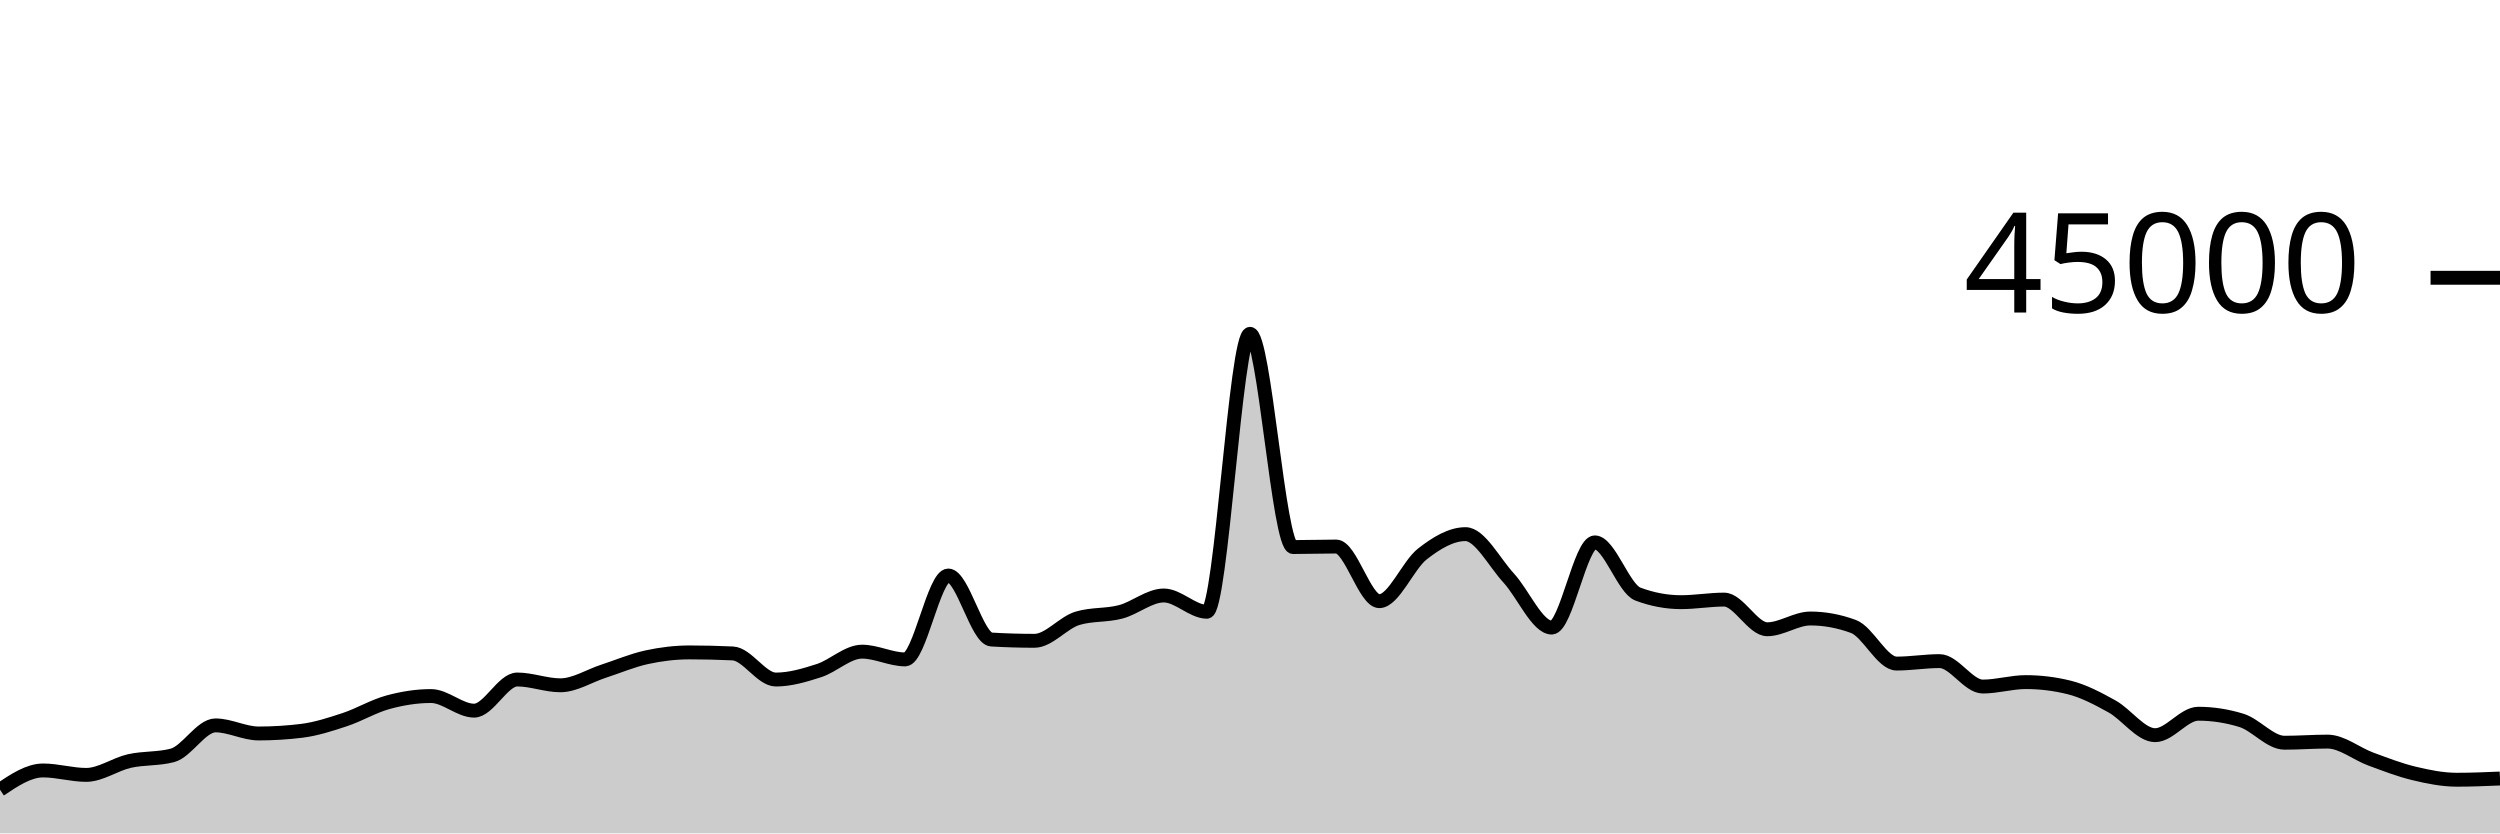
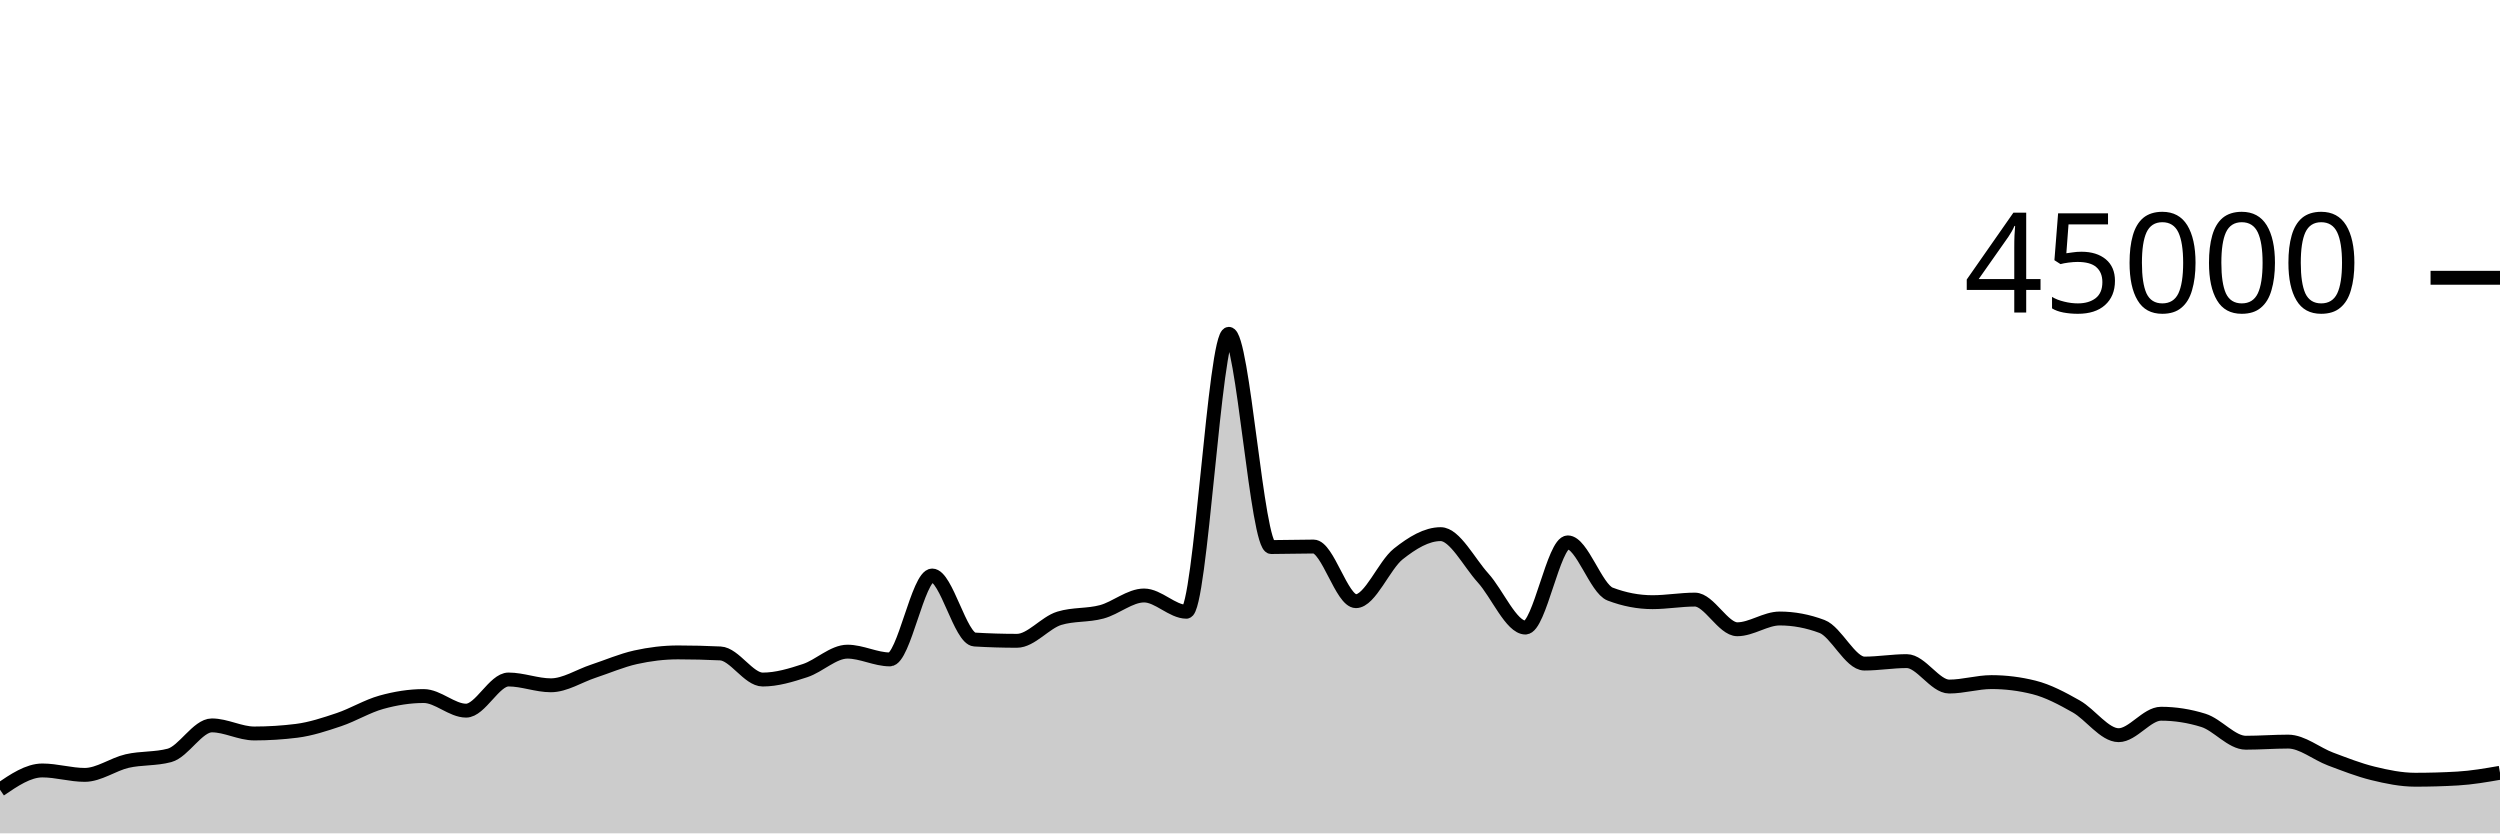
<svg xmlns="http://www.w3.org/2000/svg" viewBox="0 0 180 60">
  <g transform="translate(0,20)">
-     <path class="area" fill="rgba(0, 0, 0, 0.2)" d="M0,36.859C1.034,36.166,2.069,35.473,3.103,35.473C4.138,35.473,5.172,35.792,6.207,35.792C7.241,35.792,8.276,35.031,9.31,34.796C10.345,34.562,11.379,34.66,12.414,34.388C13.448,34.115,14.483,32.228,15.517,32.228C16.552,32.228,17.586,32.81,18.621,32.81C19.655,32.81,20.69,32.746,21.724,32.619C22.759,32.491,23.793,32.154,24.828,31.812C25.862,31.469,26.897,30.845,27.931,30.563C28.966,30.28,30,30.115,31.034,30.115C32.069,30.115,33.103,31.167,34.138,31.167C35.172,31.167,36.207,28.924,37.241,28.924C38.276,28.924,39.31,29.341,40.345,29.341C41.379,29.341,42.414,28.666,43.448,28.33C44.483,27.994,45.517,27.551,46.552,27.324C47.586,27.098,48.621,26.973,49.655,26.973C50.69,26.973,51.724,26.998,52.759,27.047C53.793,27.096,54.828,28.927,55.862,28.927C56.897,28.927,57.931,28.618,58.966,28.284C60,27.949,61.034,26.919,62.069,26.919C63.103,26.919,64.138,27.477,65.172,27.477C66.207,27.477,67.241,21.436,68.276,21.436C69.31,21.436,70.345,25.985,71.379,26.046C72.414,26.107,73.448,26.138,74.483,26.138C75.517,26.138,76.552,24.824,77.586,24.516C78.621,24.207,79.655,24.327,80.69,24.053C81.724,23.78,82.759,22.875,83.793,22.875C84.828,22.875,85.862,24.046,86.897,24.046C87.931,24.046,88.966,4.035,90,4.035C91.034,4.035,92.069,19.388,93.103,19.388C94.138,19.388,95.172,19.351,96.207,19.351C97.241,19.351,98.276,23.284,99.31,23.284C100.345,23.284,101.379,20.687,102.414,19.883C103.448,19.078,104.483,18.458,105.517,18.458C106.552,18.458,107.586,20.49,108.621,21.612C109.655,22.733,110.69,25.185,111.724,25.185C112.759,25.185,113.793,19.051,114.828,19.051C115.862,19.051,116.897,22.388,117.931,22.775C118.966,23.163,120,23.356,121.034,23.356C122.069,23.356,123.103,23.171,124.138,23.171C125.172,23.171,126.207,25.307,127.241,25.307C128.276,25.307,129.31,24.532,130.345,24.532C131.379,24.532,132.414,24.724,133.448,25.106C134.483,25.488,135.517,27.777,136.552,27.777C137.586,27.777,138.621,27.6,139.655,27.6C140.69,27.6,141.724,29.432,142.759,29.432C143.793,29.432,144.828,29.111,145.862,29.111C146.897,29.111,147.931,29.238,148.966,29.492C150,29.745,151.034,30.291,152.069,30.865C153.103,31.439,154.138,32.933,155.172,32.933C156.207,32.933,157.241,31.389,158.276,31.389C159.31,31.389,160.345,31.548,161.379,31.866C162.414,32.183,163.448,33.476,164.483,33.476C165.517,33.476,166.552,33.395,167.586,33.395C168.621,33.395,169.655,34.268,170.69,34.649C171.724,35.03,172.759,35.433,173.793,35.682C174.828,35.931,175.862,36.141,176.897,36.141C177.931,36.141,178.966,36.097,180,36.053L180,40C178.966,40,177.931,40,176.897,40C175.862,40,174.828,40,173.793,40C172.759,40,171.724,40,170.69,40C169.655,40,168.621,40,167.586,40C166.552,40,165.517,40,164.483,40C163.448,40,162.414,40,161.379,40C160.345,40,159.31,40,158.276,40C157.241,40,156.207,40,155.172,40C154.138,40,153.103,40,152.069,40C151.034,40,150,40,148.966,40C147.931,40,146.897,40,145.862,40C144.828,40,143.793,40,142.759,40C141.724,40,140.69,40,139.655,40C138.621,40,137.586,40,136.552,40C135.517,40,134.483,40,133.448,40C132.414,40,131.379,40,130.345,40C129.31,40,128.276,40,127.241,40C126.207,40,125.172,40,124.138,40C123.103,40,122.069,40,121.034,40C120,40,118.966,40,117.931,40C116.897,40,115.862,40,114.828,40C113.793,40,112.759,40,111.724,40C110.69,40,109.655,40,108.621,40C107.586,40,106.552,40,105.517,40C104.483,40,103.448,40,102.414,40C101.379,40,100.345,40,99.31,40C98.276,40,97.241,40,96.207,40C95.172,40,94.138,40,93.103,40C92.069,40,91.034,40,90,40C88.966,40,87.931,40,86.897,40C85.862,40,84.828,40,83.793,40C82.759,40,81.724,40,80.69,40C79.655,40,78.621,40,77.586,40C76.552,40,75.517,40,74.483,40C73.448,40,72.414,40,71.379,40C70.345,40,69.31,40,68.276,40C67.241,40,66.207,40,65.172,40C64.138,40,63.103,40,62.069,40C61.034,40,60,40,58.966,40C57.931,40,56.897,40,55.862,40C54.828,40,53.793,40,52.759,40C51.724,40,50.69,40,49.655,40C48.621,40,47.586,40,46.552,40C45.517,40,44.483,40,43.448,40C42.414,40,41.379,40,40.345,40C39.31,40,38.276,40,37.241,40C36.207,40,35.172,40,34.138,40C33.103,40,32.069,40,31.034,40C30,40,28.966,40,27.931,40C26.897,40,25.862,40,24.828,40C23.793,40,22.759,40,21.724,40C20.69,40,19.655,40,18.621,40C17.586,40,16.552,40,15.517,40C14.483,40,13.448,40,12.414,40C11.379,40,10.345,40,9.31,40C8.276,40,7.241,40,6.207,40C5.172,40,4.138,40,3.103,40C2.069,40,1.034,40,0,40Z" />
-     <path class="line" stroke="black" fill="none" d="M0,36.859C1.034,36.166,2.069,35.473,3.103,35.473C4.138,35.473,5.172,35.792,6.207,35.792C7.241,35.792,8.276,35.031,9.31,34.796C10.345,34.562,11.379,34.66,12.414,34.388C13.448,34.115,14.483,32.228,15.517,32.228C16.552,32.228,17.586,32.81,18.621,32.81C19.655,32.81,20.69,32.746,21.724,32.619C22.759,32.491,23.793,32.154,24.828,31.812C25.862,31.469,26.897,30.845,27.931,30.563C28.966,30.28,30,30.115,31.034,30.115C32.069,30.115,33.103,31.167,34.138,31.167C35.172,31.167,36.207,28.924,37.241,28.924C38.276,28.924,39.31,29.341,40.345,29.341C41.379,29.341,42.414,28.666,43.448,28.33C44.483,27.994,45.517,27.551,46.552,27.324C47.586,27.098,48.621,26.973,49.655,26.973C50.69,26.973,51.724,26.998,52.759,27.047C53.793,27.096,54.828,28.927,55.862,28.927C56.897,28.927,57.931,28.618,58.966,28.284C60,27.949,61.034,26.919,62.069,26.919C63.103,26.919,64.138,27.477,65.172,27.477C66.207,27.477,67.241,21.436,68.276,21.436C69.31,21.436,70.345,25.985,71.379,26.046C72.414,26.107,73.448,26.138,74.483,26.138C75.517,26.138,76.552,24.824,77.586,24.516C78.621,24.207,79.655,24.327,80.69,24.053C81.724,23.78,82.759,22.875,83.793,22.875C84.828,22.875,85.862,24.046,86.897,24.046C87.931,24.046,88.966,4.035,90,4.035C91.034,4.035,92.069,19.388,93.103,19.388C94.138,19.388,95.172,19.351,96.207,19.351C97.241,19.351,98.276,23.284,99.31,23.284C100.345,23.284,101.379,20.687,102.414,19.883C103.448,19.078,104.483,18.458,105.517,18.458C106.552,18.458,107.586,20.49,108.621,21.612C109.655,22.733,110.69,25.185,111.724,25.185C112.759,25.185,113.793,19.051,114.828,19.051C115.862,19.051,116.897,22.388,117.931,22.775C118.966,23.163,120,23.356,121.034,23.356C122.069,23.356,123.103,23.171,124.138,23.171C125.172,23.171,126.207,25.307,127.241,25.307C128.276,25.307,129.31,24.532,130.345,24.532C131.379,24.532,132.414,24.724,133.448,25.106C134.483,25.488,135.517,27.777,136.552,27.777C137.586,27.777,138.621,27.6,139.655,27.6C140.69,27.6,141.724,29.432,142.759,29.432C143.793,29.432,144.828,29.111,145.862,29.111C146.897,29.111,147.931,29.238,148.966,29.492C150,29.745,151.034,30.291,152.069,30.865C153.103,31.439,154.138,32.933,155.172,32.933C156.207,32.933,157.241,31.389,158.276,31.389C159.31,31.389,160.345,31.548,161.379,31.866C162.414,32.183,163.448,33.476,164.483,33.476C165.517,33.476,166.552,33.395,167.586,33.395C168.621,33.395,169.655,34.268,170.69,34.649C171.724,35.03,172.759,35.433,173.793,35.682C174.828,35.931,175.862,36.141,176.897,36.141C177.931,36.141,178.966,36.097,180,36.053" />
+     <path class="area" fill="rgba(0, 0, 0, 0.2)" d="M0,36.859C1.017,36.166,2.034,35.473,3.051,35.473C4.068,35.473,5.085,35.792,6.102,35.792C7.119,35.792,8.136,35.031,9.153,34.796C10.169,34.562,11.186,34.66,12.203,34.388C13.22,34.115,14.237,32.228,15.254,32.228C16.271,32.228,17.288,32.81,18.305,32.81C19.322,32.81,20.339,32.746,21.356,32.619C22.373,32.491,23.39,32.154,24.407,31.812C25.424,31.469,26.441,30.845,27.458,30.563C28.475,30.28,29.492,30.115,30.508,30.115C31.525,30.115,32.542,31.167,33.559,31.167C34.576,31.167,35.593,28.924,36.61,28.924C37.627,28.924,38.644,29.341,39.661,29.341C40.678,29.341,41.695,28.666,42.712,28.33C43.729,27.994,44.746,27.551,45.763,27.324C46.78,27.098,47.797,26.973,48.814,26.973C49.831,26.973,50.847,26.998,51.864,27.047C52.881,27.096,53.898,28.927,54.915,28.927C55.932,28.927,56.949,28.618,57.966,28.284C58.983,27.949,60,26.919,61.017,26.919C62.034,26.919,63.051,27.477,64.068,27.477C65.085,27.477,66.102,21.436,67.119,21.436C68.136,21.436,69.153,25.985,70.169,26.046C71.186,26.107,72.203,26.138,73.22,26.138C74.237,26.138,75.254,24.824,76.271,24.516C77.288,24.207,78.305,24.327,79.322,24.053C80.339,23.78,81.356,22.875,82.373,22.875C83.39,22.875,84.407,24.046,85.424,24.046C86.441,24.046,87.458,4.035,88.475,4.035C89.492,4.035,90.508,19.388,91.525,19.388C92.542,19.388,93.559,19.351,94.576,19.351C95.593,19.351,96.61,23.284,97.627,23.284C98.644,23.284,99.661,20.687,100.678,19.883C101.695,19.078,102.712,18.458,103.729,18.458C104.746,18.458,105.763,20.49,106.78,21.612C107.797,22.733,108.814,25.185,109.831,25.185C110.847,25.185,111.864,19.051,112.881,19.051C113.898,19.051,114.915,22.388,115.932,22.775C116.949,23.163,117.966,23.356,118.983,23.356C120,23.356,121.017,23.171,122.034,23.171C123.051,23.171,124.068,25.307,125.085,25.307C126.102,25.307,127.119,24.532,128.136,24.532C129.153,24.532,130.169,24.724,131.186,25.106C132.203,25.488,133.22,27.777,134.237,27.777C135.254,27.777,136.271,27.6,137.288,27.6C138.305,27.6,139.322,29.432,140.339,29.432C141.356,29.432,142.373,29.111,143.39,29.111C144.407,29.111,145.424,29.238,146.441,29.492C147.458,29.745,148.475,30.291,149.492,30.865C150.508,31.439,151.525,32.933,152.542,32.933C153.559,32.933,154.576,31.389,155.593,31.389C156.61,31.389,157.627,31.548,158.644,31.866C159.661,32.183,160.678,33.476,161.695,33.476C162.712,33.476,163.729,33.395,164.746,33.395C165.763,33.395,166.78,34.268,167.797,34.649C168.814,35.03,169.831,35.433,170.847,35.682C171.864,35.931,172.881,36.141,173.898,36.141C174.915,36.141,175.932,36.112,176.949,36.053C177.966,35.995,178.983,35.818,180,35.641L180,40C178.983,40,177.966,40,176.949,40C175.932,40,174.915,40,173.898,40C172.881,40,171.864,40,170.847,40C169.831,40,168.814,40,167.797,40C166.78,40,165.763,40,164.746,40C163.729,40,162.712,40,161.695,40C160.678,40,159.661,40,158.644,40C157.627,40,156.61,40,155.593,40C154.576,40,153.559,40,152.542,40C151.525,40,150.508,40,149.492,40C148.475,40,147.458,40,146.441,40C145.424,40,144.407,40,143.39,40C142.373,40,141.356,40,140.339,40C139.322,40,138.305,40,137.288,40C136.271,40,135.254,40,134.237,40C133.22,40,132.203,40,131.186,40C130.169,40,129.153,40,128.136,40C127.119,40,126.102,40,125.085,40C124.068,40,123.051,40,122.034,40C121.017,40,120,40,118.983,40C117.966,40,116.949,40,115.932,40C114.915,40,113.898,40,112.881,40C111.864,40,110.847,40,109.831,40C108.814,40,107.797,40,106.78,40C105.763,40,104.746,40,103.729,40C102.712,40,101.695,40,100.678,40C99.661,40,98.644,40,97.627,40C96.61,40,95.593,40,94.576,40C93.559,40,92.542,40,91.525,40C90.508,40,89.492,40,88.475,40C87.458,40,86.441,40,85.424,40C84.407,40,83.39,40,82.373,40C81.356,40,80.339,40,79.322,40C78.305,40,77.288,40,76.271,40C75.254,40,74.237,40,73.22,40C72.203,40,71.186,40,70.169,40C69.153,40,68.136,40,67.119,40C66.102,40,65.085,40,64.068,40C63.051,40,62.034,40,61.017,40C60,40,58.983,40,57.966,40C56.949,40,55.932,40,54.915,40C53.898,40,52.881,40,51.864,40C50.847,40,49.831,40,48.814,40C47.797,40,46.78,40,45.763,40C44.746,40,43.729,40,42.712,40C41.695,40,40.678,40,39.661,40C38.644,40,37.627,40,36.61,40C35.593,40,34.576,40,33.559,40C32.542,40,31.525,40,30.508,40C29.492,40,28.475,40,27.458,40C26.441,40,25.424,40,24.407,40C23.39,40,22.373,40,21.356,40C20.339,40,19.322,40,18.305,40C17.288,40,16.271,40,15.254,40C14.237,40,13.22,40,12.203,40C11.186,40,10.169,40,9.153,40C8.136,40,7.119,40,6.102,40C5.085,40,4.068,40,3.051,40C2.034,40,1.017,40,0,40Z" />
+     <path class="line" stroke="black" fill="none" d="M0,36.859C1.017,36.166,2.034,35.473,3.051,35.473C4.068,35.473,5.085,35.792,6.102,35.792C7.119,35.792,8.136,35.031,9.153,34.796C10.169,34.562,11.186,34.66,12.203,34.388C13.22,34.115,14.237,32.228,15.254,32.228C16.271,32.228,17.288,32.81,18.305,32.81C19.322,32.81,20.339,32.746,21.356,32.619C22.373,32.491,23.39,32.154,24.407,31.812C25.424,31.469,26.441,30.845,27.458,30.563C28.475,30.28,29.492,30.115,30.508,30.115C31.525,30.115,32.542,31.167,33.559,31.167C34.576,31.167,35.593,28.924,36.61,28.924C37.627,28.924,38.644,29.341,39.661,29.341C40.678,29.341,41.695,28.666,42.712,28.33C43.729,27.994,44.746,27.551,45.763,27.324C46.78,27.098,47.797,26.973,48.814,26.973C49.831,26.973,50.847,26.998,51.864,27.047C52.881,27.096,53.898,28.927,54.915,28.927C55.932,28.927,56.949,28.618,57.966,28.284C58.983,27.949,60,26.919,61.017,26.919C62.034,26.919,63.051,27.477,64.068,27.477C65.085,27.477,66.102,21.436,67.119,21.436C68.136,21.436,69.153,25.985,70.169,26.046C71.186,26.107,72.203,26.138,73.22,26.138C74.237,26.138,75.254,24.824,76.271,24.516C77.288,24.207,78.305,24.327,79.322,24.053C80.339,23.78,81.356,22.875,82.373,22.875C83.39,22.875,84.407,24.046,85.424,24.046C86.441,24.046,87.458,4.035,88.475,4.035C89.492,4.035,90.508,19.388,91.525,19.388C92.542,19.388,93.559,19.351,94.576,19.351C95.593,19.351,96.61,23.284,97.627,23.284C98.644,23.284,99.661,20.687,100.678,19.883C101.695,19.078,102.712,18.458,103.729,18.458C104.746,18.458,105.763,20.49,106.78,21.612C107.797,22.733,108.814,25.185,109.831,25.185C110.847,25.185,111.864,19.051,112.881,19.051C113.898,19.051,114.915,22.388,115.932,22.775C116.949,23.163,117.966,23.356,118.983,23.356C120,23.356,121.017,23.171,122.034,23.171C123.051,23.171,124.068,25.307,125.085,25.307C126.102,25.307,127.119,24.532,128.136,24.532C129.153,24.532,130.169,24.724,131.186,25.106C132.203,25.488,133.22,27.777,134.237,27.777C135.254,27.777,136.271,27.6,137.288,27.6C138.305,27.6,139.322,29.432,140.339,29.432C141.356,29.432,142.373,29.111,143.39,29.111C144.407,29.111,145.424,29.238,146.441,29.492C147.458,29.745,148.475,30.291,149.492,30.865C150.508,31.439,151.525,32.933,152.542,32.933C153.559,32.933,154.576,31.389,155.593,31.389C156.61,31.389,157.627,31.548,158.644,31.866C159.661,32.183,160.678,33.476,161.695,33.476C162.712,33.476,163.729,33.395,164.746,33.395C165.763,33.395,166.78,34.268,167.797,34.649C168.814,35.03,169.831,35.433,170.847,35.682C171.864,35.931,172.881,36.141,173.898,36.141C174.915,36.141,175.932,36.112,176.949,36.053C177.966,35.995,178.983,35.818,180,35.641" />
    <path class="axis-ceiling" stroke-width="1" stroke="black" fill="none" d="M175,0L180,0" />
    <text class="axis-ceiling-label" font-family="sans-serif" text-anchor="end" font-size="10px" x="170" y="2.5">45000</text>
  </g>
</svg>
